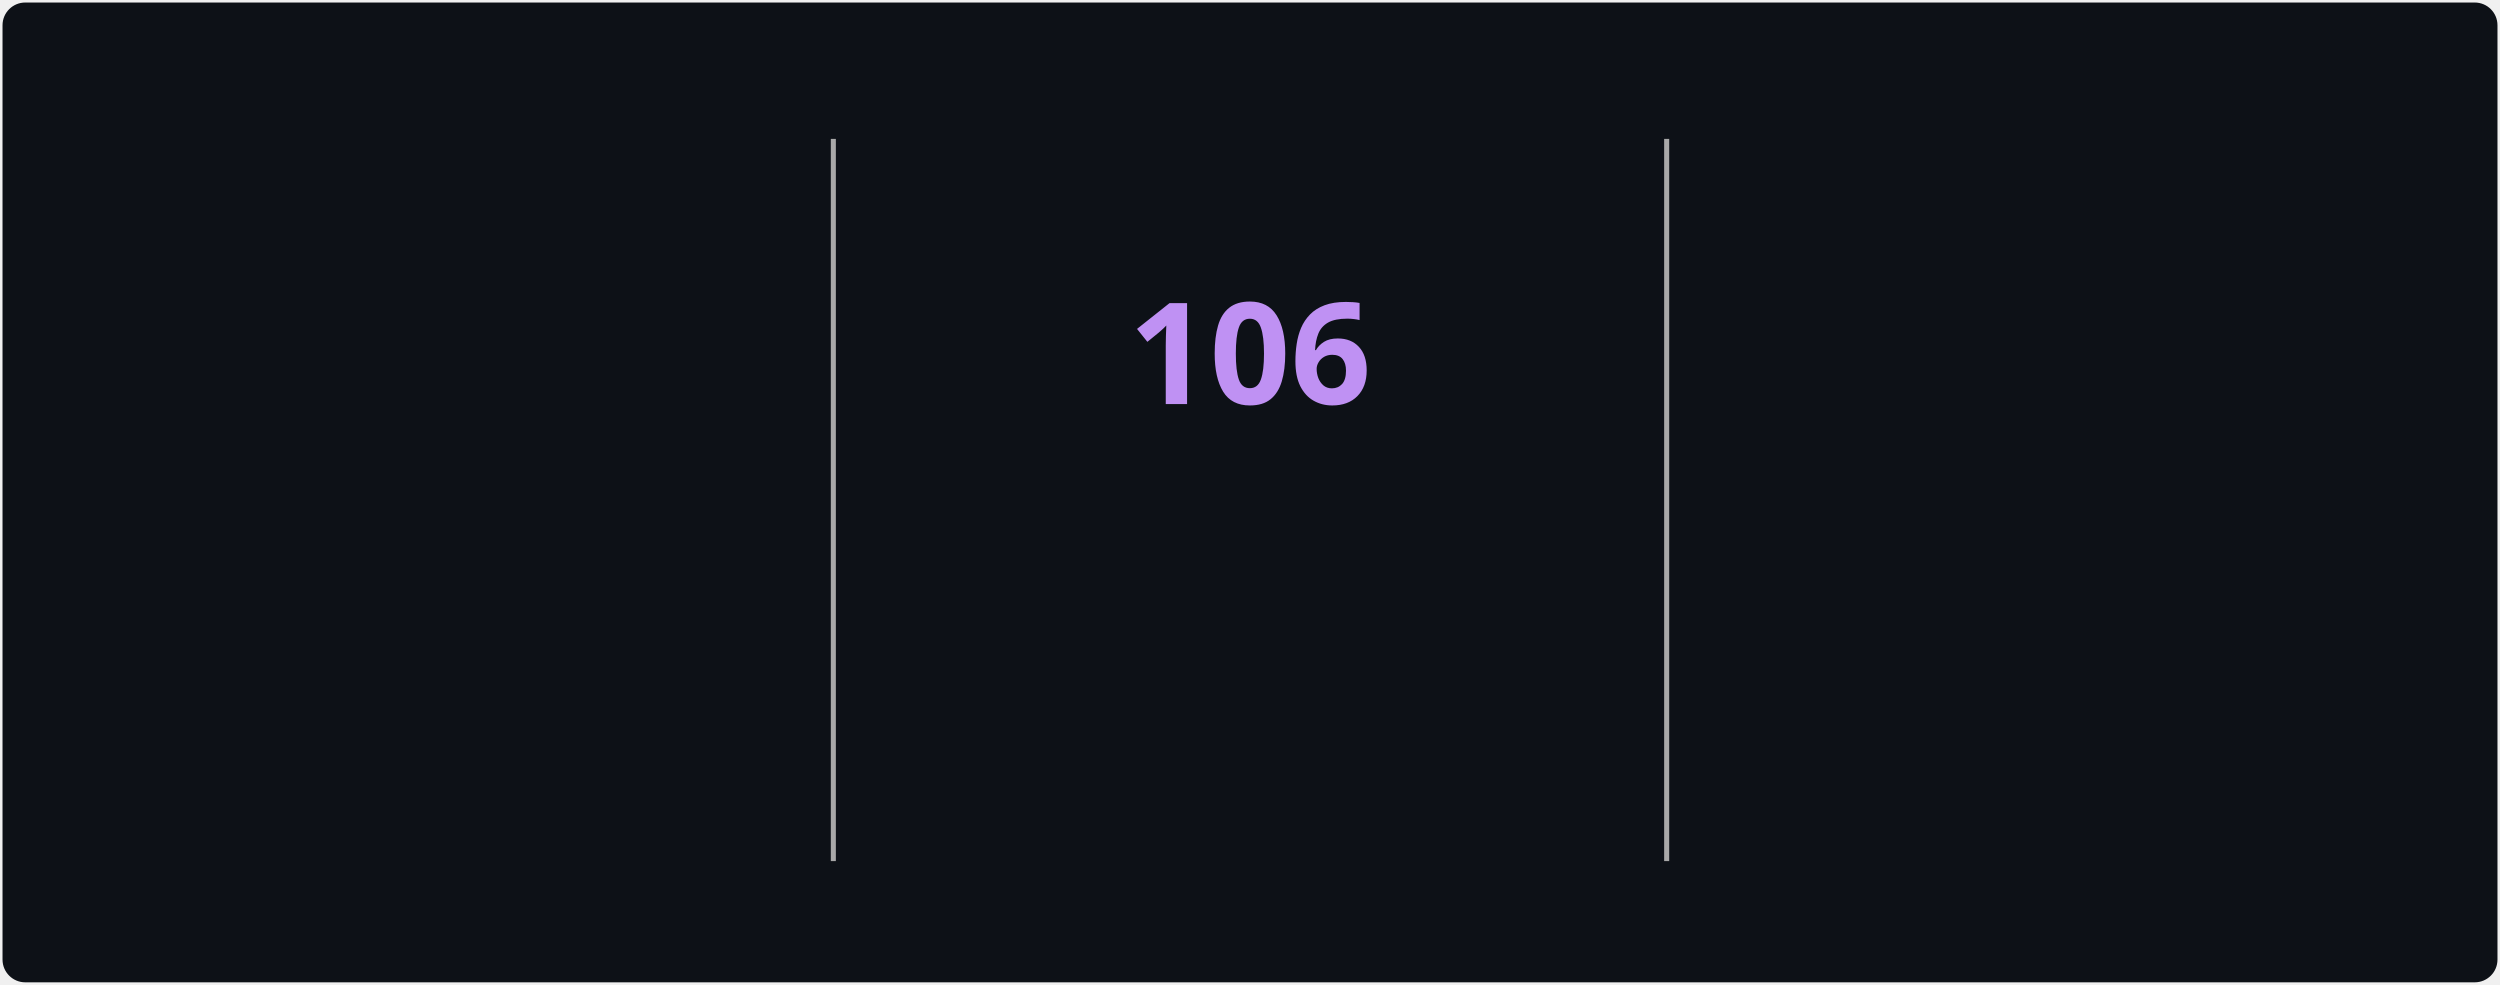
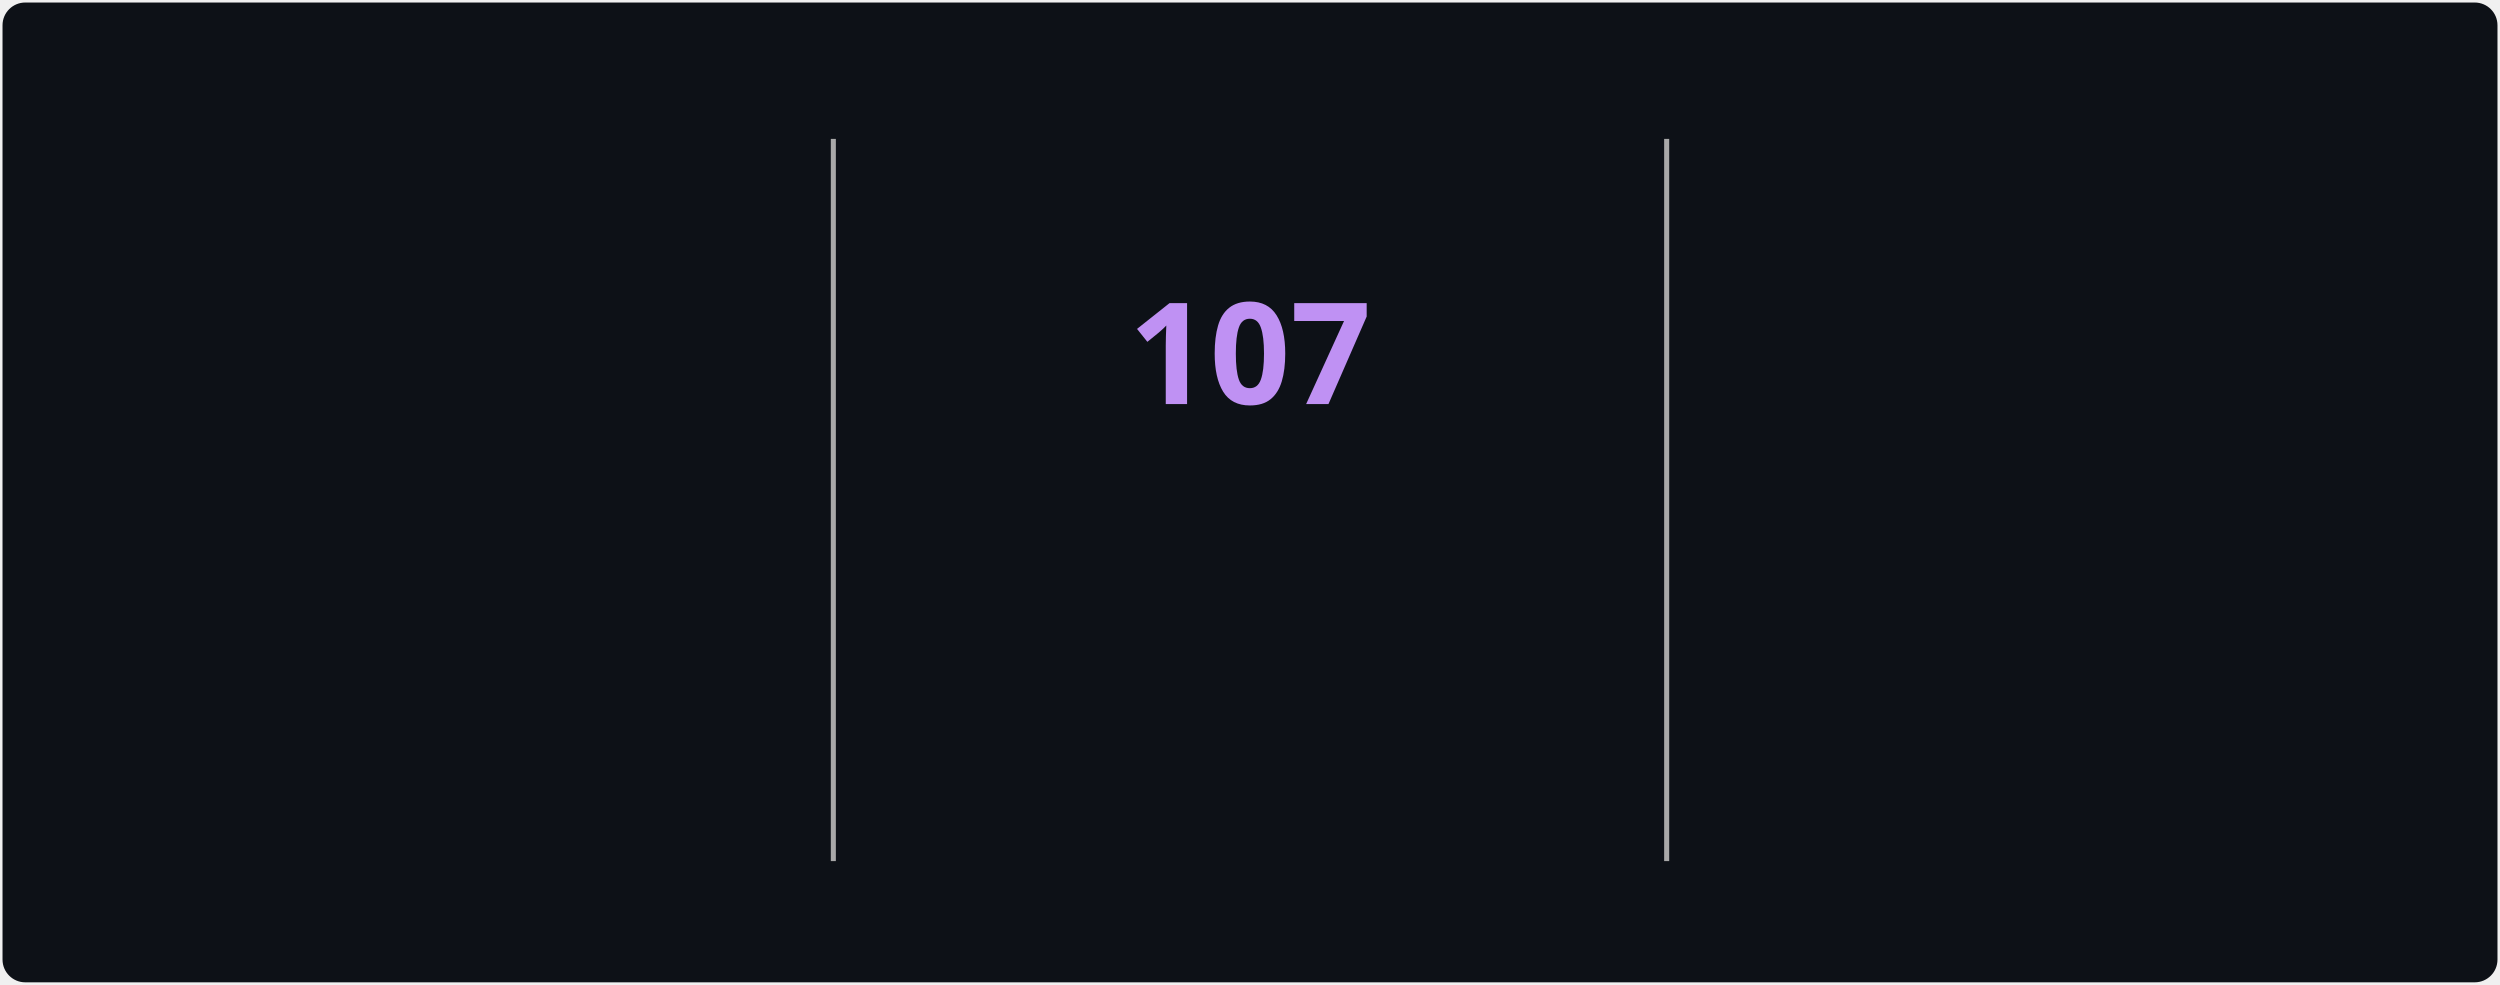
<svg xmlns="http://www.w3.org/2000/svg" style="isolation: isolate" viewBox="0 0 495 195" width="495px" height="195px" direction="ltr">
  <style>
            @keyframes currstreak {
                0% { font-size: 3px; opacity: 0.2; }
                80% { font-size: 34px; opacity: 1; }
                100% { font-size: 28px; opacity: 1; }
            }
            @keyframes fadein {
                0% { opacity: 0; }
                100% { opacity: 1; }
            }
        </style>
  <defs>
    <clipPath id="outer_rectangle">
      <rect width="495" height="195" rx="4.5" />
    </clipPath>
    <mask id="mask_out_ring_behind_fire">
      <rect width="495" height="195" fill="white" />
      <ellipse id="mask-ellipse" cx="247.5" cy="32" rx="13" ry="18" fill="black" />
    </mask>
  </defs>
  <g clip-path="url(#outer_rectangle)">
    <g style="isolation: isolate">
      <rect stroke="#000000" stroke-opacity="0" fill="#0d1117" rx="4.5" x="0.5" y="0.5" width="494" height="194" />
    </g>
    <g style="isolation: isolate">
      <line x1="165" y1="28" x2="165" y2="170" vector-effect="non-scaling-stroke" stroke-width="1" stroke="#A8A8A8" stroke-linejoin="miter" stroke-linecap="square" stroke-miterlimit="3" />
      <line x1="330" y1="28" x2="330" y2="170" vector-effect="non-scaling-stroke" stroke-width="1" stroke="#A8A8A8" stroke-linejoin="miter" stroke-linecap="square" stroke-miterlimit="3" />
    </g>
    <g style="isolation: isolate">
      <g transform="translate(82.5, 48)">
        <text x="0" y="32" stroke-width="0" text-anchor="middle" fill="#70A5FD" stroke="none" font-family="&quot;Segoe UI&quot;, Ubuntu, sans-serif" font-weight="700" font-size="28px" font-style="normal" style="opacity: 0; animation: fadein 0.5s linear forwards 0.6s">
-                         3,380
+                         3,381
                    </text>
      </g>
      <g transform="translate(82.5, 84)">
        <text x="0" y="32" stroke-width="0" text-anchor="middle" fill="#c9d1d9" stroke="none" font-family="&quot;Segoe UI&quot;, Ubuntu, sans-serif" font-weight="400" font-size="14px" font-style="normal" style="opacity: 0; animation: fadein 0.5s linear forwards 0.7s">
                        Total Contributions
                    </text>
      </g>
      <g transform="translate(82.5, 114)">
        <text x="0" y="32" stroke-width="0" text-anchor="middle" fill="#c9d1d9" stroke="none" font-family="&quot;Segoe UI&quot;, Ubuntu, sans-serif" font-weight="400" font-size="12px" font-style="normal" style="opacity: 0; animation: fadein 0.5s linear forwards 0.8s">
                        Jul 22, 2025 - Present
                    </text>
      </g>
    </g>
    <g style="isolation: isolate">
      <g transform="translate(247.5, 108)">
        <text x="0" y="32" stroke-width="0" text-anchor="middle" fill="#00ffff" stroke="none" font-family="&quot;Segoe UI&quot;, Ubuntu, sans-serif" font-weight="700" font-size="14px" font-style="normal" style="opacity: 0; animation: fadein 0.5s linear forwards 0.9s">
                        Current Streak
                    </text>
      </g>
      <g transform="translate(247.5, 145)">
        <text x="0" y="21" stroke-width="0" text-anchor="middle" fill="#c9d1d9" stroke="none" font-family="&quot;Segoe UI&quot;, Ubuntu, sans-serif" font-weight="400" font-size="12px" font-style="normal" style="opacity: 0; animation: fadein 0.5s linear forwards 0.9s">
-                         Aug 1 - Nov 14
+                         Aug 1 - Nov 15
                    </text>
      </g>
      <g mask="url(#mask_out_ring_behind_fire)">
        <circle cx="247.5" cy="71" r="40" fill="none" stroke="#00ffff" stroke-width="5" style="opacity: 0; animation: fadein 0.5s linear forwards 0.4s" />
      </g>
      <g transform="translate(247.5, 19.5)" stroke-opacity="0" style="opacity: 0; animation: fadein 0.5s linear forwards 0.6s">
        <path d="M -12 -0.5 L 15 -0.5 L 15 23.5 L -12 23.5 L -12 -0.5 Z" fill="none" />
        <path d="M 1.5 0.67 C 1.5 0.67 2.24 3.32 2.24 5.47 C 2.24 7.53 0.89 9.2 -1.17 9.2 C -3.23 9.2 -4.79 7.53 -4.79 5.47 L -4.76 5.11 C -6.78 7.51 -8 10.62 -8 13.99 C -8 18.41 -4.42 22 0 22 C 4.42 22 8 18.41 8 13.99 C 8 8.6 5.41 3.79 1.5 0.67 Z M -0.29 19 C -2.07 19 -3.51 17.6 -3.51 15.86 C -3.51 14.24 -2.46 13.1 -0.7 12.74 C 1.07 12.38 2.9 11.53 3.92 10.16 C 4.31 11.45 4.51 12.81 4.51 14.2 C 4.51 16.85 2.36 19 -0.29 19 Z" fill="#ff6b6b" stroke-opacity="0" />
      </g>
      <g transform="translate(247.5, 48)">
        <text x="0" y="32" stroke-width="0" text-anchor="middle" fill="#BF91F3" stroke="none" font-family="&quot;Segoe UI&quot;, Ubuntu, sans-serif" font-weight="700" font-size="28px" font-style="normal" style="animation: currstreak 0.6s linear forwards">
-                         106
+                         107
                    </text>
      </g>
    </g>
    <g style="isolation: isolate">
      <g transform="translate(412.5, 48)">
        <text x="0" y="32" stroke-width="0" text-anchor="middle" fill="#70A5FD" stroke="none" font-family="&quot;Segoe UI&quot;, Ubuntu, sans-serif" font-weight="700" font-size="28px" font-style="normal" style="opacity: 0; animation: fadein 0.5s linear forwards 1.2s">
-                         106
+                         107
                    </text>
      </g>
      <g transform="translate(412.5, 84)">
        <text x="0" y="32" stroke-width="0" text-anchor="middle" fill="#c9d1d9" stroke="none" font-family="&quot;Segoe UI&quot;, Ubuntu, sans-serif" font-weight="400" font-size="14px" font-style="normal" style="opacity: 0; animation: fadein 0.5s linear forwards 1.3s">
                        Longest Streak
                    </text>
      </g>
      <g transform="translate(412.5, 114)">
        <text x="0" y="32" stroke-width="0" text-anchor="middle" fill="#c9d1d9" stroke="none" font-family="&quot;Segoe UI&quot;, Ubuntu, sans-serif" font-weight="400" font-size="12px" font-style="normal" style="opacity: 0; animation: fadein 0.5s linear forwards 1.4s">
-                         Aug 1 - Nov 14
+                         Aug 1 - Nov 15
                    </text>
      </g>
    </g>
  </g>
</svg>
